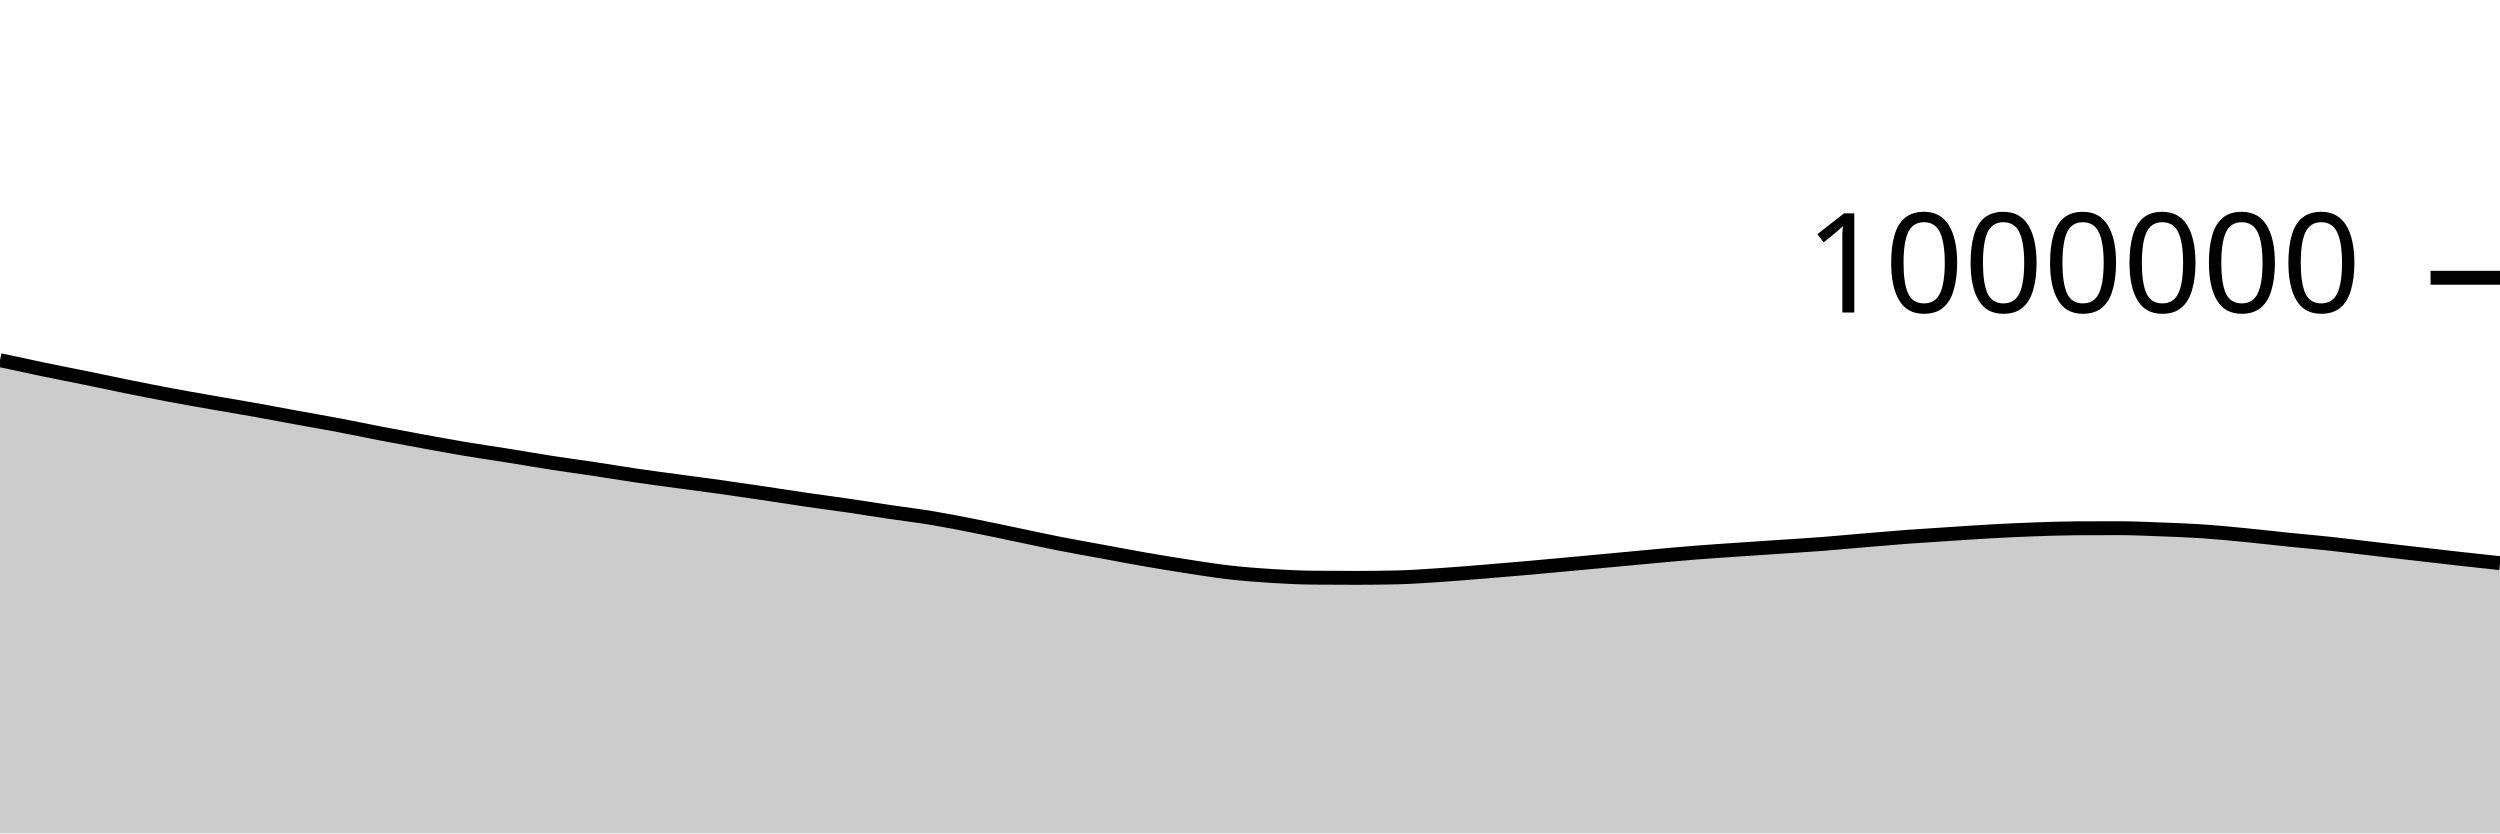
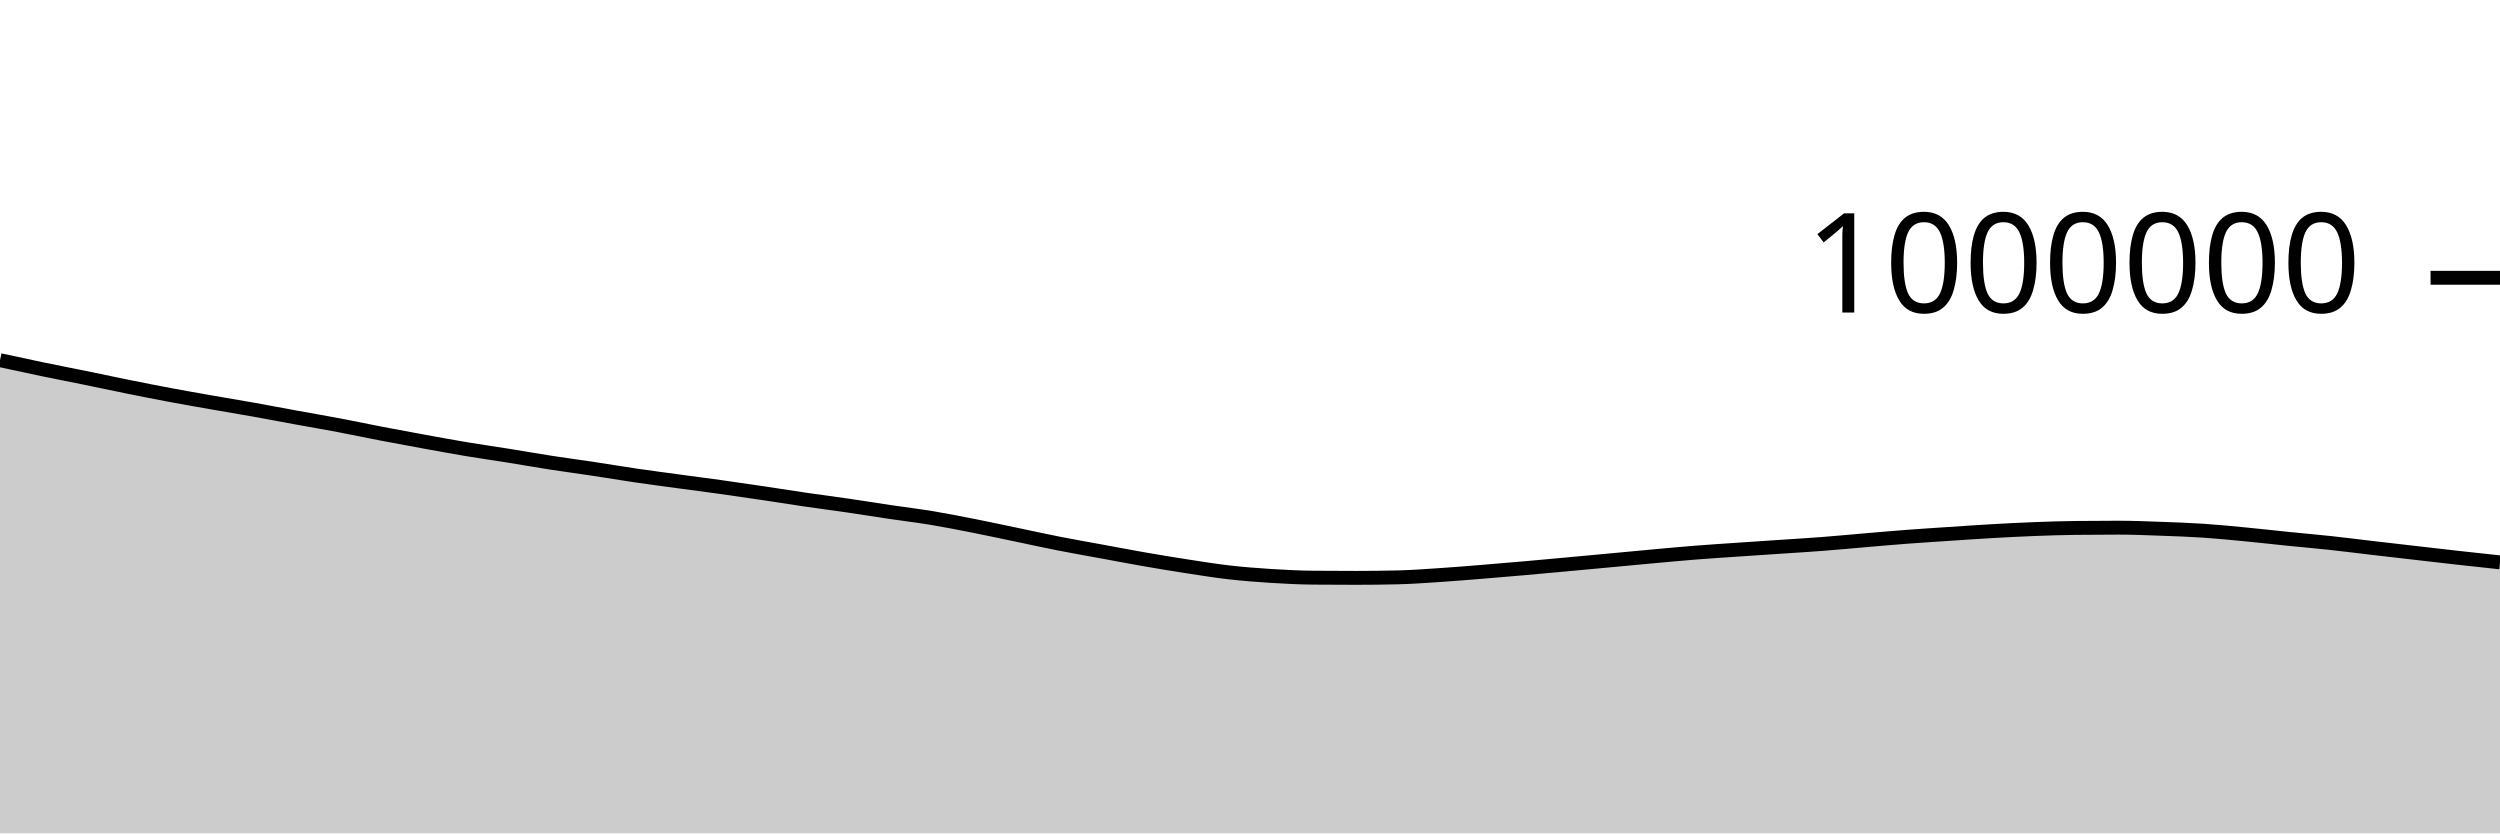
<svg xmlns="http://www.w3.org/2000/svg" viewBox="0 0 180 60">
  <g transform="translate(0,20)">
-     <path class="area" fill="rgba(0, 0, 0, 0.2)" d="M0,5.932C1.017,6.154,2.034,6.375,3.051,6.586C4.068,6.798,5.085,6.992,6.102,7.2C7.119,7.408,8.136,7.628,9.153,7.833C10.169,8.039,11.186,8.24,12.203,8.431C13.22,8.622,14.237,8.799,15.254,8.977C16.271,9.156,17.288,9.321,18.305,9.503C19.322,9.685,20.339,9.882,21.356,10.067C22.373,10.253,23.39,10.426,24.407,10.618C25.424,10.811,26.441,11.027,27.458,11.223C28.475,11.418,29.492,11.605,30.508,11.791C31.525,11.976,32.542,12.165,33.559,12.335C34.576,12.505,35.593,12.648,36.61,12.811C37.627,12.974,38.644,13.155,39.661,13.312C40.678,13.47,41.695,13.603,42.712,13.757C43.729,13.91,44.746,14.083,45.763,14.232C46.78,14.382,47.797,14.514,48.814,14.652C49.831,14.791,50.847,14.92,51.864,15.062C52.881,15.204,53.898,15.355,54.915,15.506C55.932,15.657,56.949,15.821,57.966,15.969C58.983,16.117,60,16.247,61.017,16.396C62.034,16.544,63.051,16.71,64.068,16.861C65.085,17.012,66.102,17.133,67.119,17.302C68.136,17.471,69.153,17.673,70.169,17.874C71.186,18.075,72.203,18.296,73.22,18.507C74.237,18.719,75.254,18.944,76.271,19.144C77.288,19.344,78.305,19.52,79.322,19.707C80.339,19.894,81.356,20.09,82.373,20.267C83.39,20.444,84.407,20.612,85.424,20.769C86.441,20.926,87.458,21.092,88.475,21.209C89.492,21.325,90.508,21.405,91.525,21.468C92.542,21.532,93.559,21.583,94.576,21.592C95.593,21.601,96.61,21.606,97.627,21.606C98.644,21.606,99.661,21.594,100.678,21.569C101.695,21.544,102.712,21.467,103.729,21.4C104.746,21.333,105.763,21.247,106.78,21.165C107.797,21.083,108.814,20.997,109.831,20.907C110.847,20.818,111.864,20.723,112.881,20.629C113.898,20.536,114.915,20.441,115.932,20.346C116.949,20.252,117.966,20.154,118.983,20.061C120,19.969,121.017,19.873,122.034,19.792C123.051,19.711,124.068,19.647,125.085,19.577C126.102,19.507,127.119,19.441,128.136,19.372C129.153,19.304,130.169,19.244,131.186,19.166C132.203,19.088,133.22,18.989,134.237,18.904C135.254,18.819,136.271,18.73,137.288,18.654C138.305,18.579,139.322,18.516,140.339,18.45C141.356,18.384,142.373,18.313,143.39,18.257C144.407,18.201,145.424,18.151,146.441,18.115C147.458,18.079,148.475,18.045,149.492,18.038C150.508,18.032,151.525,18.029,152.542,18.029C153.559,18.029,154.576,18.079,155.593,18.117C156.61,18.156,157.627,18.191,158.644,18.26C159.661,18.329,160.678,18.432,161.695,18.53C162.712,18.629,163.729,18.749,164.746,18.853C165.763,18.956,166.78,19.043,167.797,19.153C168.814,19.263,169.831,19.395,170.847,19.513C171.864,19.632,172.881,19.748,173.898,19.865C174.915,19.982,175.932,20.101,176.949,20.215C177.966,20.328,178.983,20.438,180,20.547L180,40C178.983,40,177.966,40,176.949,40C175.932,40,174.915,40,173.898,40C172.881,40,171.864,40,170.847,40C169.831,40,168.814,40,167.797,40C166.78,40,165.763,40,164.746,40C163.729,40,162.712,40,161.695,40C160.678,40,159.661,40,158.644,40C157.627,40,156.61,40,155.593,40C154.576,40,153.559,40,152.542,40C151.525,40,150.508,40,149.492,40C148.475,40,147.458,40,146.441,40C145.424,40,144.407,40,143.39,40C142.373,40,141.356,40,140.339,40C139.322,40,138.305,40,137.288,40C136.271,40,135.254,40,134.237,40C133.22,40,132.203,40,131.186,40C130.169,40,129.153,40,128.136,40C127.119,40,126.102,40,125.085,40C124.068,40,123.051,40,122.034,40C121.017,40,120,40,118.983,40C117.966,40,116.949,40,115.932,40C114.915,40,113.898,40,112.881,40C111.864,40,110.847,40,109.831,40C108.814,40,107.797,40,106.78,40C105.763,40,104.746,40,103.729,40C102.712,40,101.695,40,100.678,40C99.661,40,98.644,40,97.627,40C96.61,40,95.593,40,94.576,40C93.559,40,92.542,40,91.525,40C90.508,40,89.492,40,88.475,40C87.458,40,86.441,40,85.424,40C84.407,40,83.39,40,82.373,40C81.356,40,80.339,40,79.322,40C78.305,40,77.288,40,76.271,40C75.254,40,74.237,40,73.22,40C72.203,40,71.186,40,70.169,40C69.153,40,68.136,40,67.119,40C66.102,40,65.085,40,64.068,40C63.051,40,62.034,40,61.017,40C60,40,58.983,40,57.966,40C56.949,40,55.932,40,54.915,40C53.898,40,52.881,40,51.864,40C50.847,40,49.831,40,48.814,40C47.797,40,46.78,40,45.763,40C44.746,40,43.729,40,42.712,40C41.695,40,40.678,40,39.661,40C38.644,40,37.627,40,36.61,40C35.593,40,34.576,40,33.559,40C32.542,40,31.525,40,30.508,40C29.492,40,28.475,40,27.458,40C26.441,40,25.424,40,24.407,40C23.39,40,22.373,40,21.356,40C20.339,40,19.322,40,18.305,40C17.288,40,16.271,40,15.254,40C14.237,40,13.22,40,12.203,40C11.186,40,10.169,40,9.153,40C8.136,40,7.119,40,6.102,40C5.085,40,4.068,40,3.051,40C2.034,40,1.017,40,0,40Z" />
-     <path class="line" stroke="black" fill="none" d="M0,5.932C1.017,6.154,2.034,6.375,3.051,6.586C4.068,6.798,5.085,6.992,6.102,7.2C7.119,7.408,8.136,7.628,9.153,7.833C10.169,8.039,11.186,8.24,12.203,8.431C13.22,8.622,14.237,8.799,15.254,8.977C16.271,9.156,17.288,9.321,18.305,9.503C19.322,9.685,20.339,9.882,21.356,10.067C22.373,10.253,23.39,10.426,24.407,10.618C25.424,10.811,26.441,11.027,27.458,11.223C28.475,11.418,29.492,11.605,30.508,11.791C31.525,11.976,32.542,12.165,33.559,12.335C34.576,12.505,35.593,12.648,36.61,12.811C37.627,12.974,38.644,13.155,39.661,13.312C40.678,13.47,41.695,13.603,42.712,13.757C43.729,13.91,44.746,14.083,45.763,14.232C46.78,14.382,47.797,14.514,48.814,14.652C49.831,14.791,50.847,14.92,51.864,15.062C52.881,15.204,53.898,15.355,54.915,15.506C55.932,15.657,56.949,15.821,57.966,15.969C58.983,16.117,60,16.247,61.017,16.396C62.034,16.544,63.051,16.71,64.068,16.861C65.085,17.012,66.102,17.133,67.119,17.302C68.136,17.471,69.153,17.673,70.169,17.874C71.186,18.075,72.203,18.296,73.22,18.507C74.237,18.719,75.254,18.944,76.271,19.144C77.288,19.344,78.305,19.52,79.322,19.707C80.339,19.894,81.356,20.09,82.373,20.267C83.39,20.444,84.407,20.612,85.424,20.769C86.441,20.926,87.458,21.092,88.475,21.209C89.492,21.325,90.508,21.405,91.525,21.468C92.542,21.532,93.559,21.583,94.576,21.592C95.593,21.601,96.61,21.606,97.627,21.606C98.644,21.606,99.661,21.594,100.678,21.569C101.695,21.544,102.712,21.467,103.729,21.4C104.746,21.333,105.763,21.247,106.78,21.165C107.797,21.083,108.814,20.997,109.831,20.907C110.847,20.818,111.864,20.723,112.881,20.629C113.898,20.536,114.915,20.441,115.932,20.346C116.949,20.252,117.966,20.154,118.983,20.061C120,19.969,121.017,19.873,122.034,19.792C123.051,19.711,124.068,19.647,125.085,19.577C126.102,19.507,127.119,19.441,128.136,19.372C129.153,19.304,130.169,19.244,131.186,19.166C132.203,19.088,133.22,18.989,134.237,18.904C135.254,18.819,136.271,18.73,137.288,18.654C138.305,18.579,139.322,18.516,140.339,18.45C141.356,18.384,142.373,18.313,143.39,18.257C144.407,18.201,145.424,18.151,146.441,18.115C147.458,18.079,148.475,18.045,149.492,18.038C150.508,18.032,151.525,18.029,152.542,18.029C153.559,18.029,154.576,18.079,155.593,18.117C156.61,18.156,157.627,18.191,158.644,18.26C159.661,18.329,160.678,18.432,161.695,18.53C162.712,18.629,163.729,18.749,164.746,18.853C165.763,18.956,166.78,19.043,167.797,19.153C168.814,19.263,169.831,19.395,170.847,19.513C171.864,19.632,172.881,19.748,173.898,19.865C174.915,19.982,175.932,20.101,176.949,20.215C177.966,20.328,178.983,20.438,180,20.547" />
+     <path class="area" fill="rgba(0, 0, 0, 0.2)" d="M0,5.932C1.017,6.154,2.034,6.375,3.051,6.586C4.068,6.798,5.085,6.992,6.102,7.2C7.119,7.408,8.136,7.628,9.153,7.833C10.169,8.039,11.186,8.24,12.203,8.431C13.22,8.622,14.237,8.799,15.254,8.977C16.271,9.156,17.288,9.321,18.305,9.503C19.322,9.685,20.339,9.882,21.356,10.067C22.373,10.253,23.39,10.426,24.407,10.618C25.424,10.811,26.441,11.027,27.458,11.223C28.475,11.418,29.492,11.605,30.508,11.791C31.525,11.976,32.542,12.165,33.559,12.335C34.576,12.505,35.593,12.648,36.61,12.811C37.627,12.974,38.644,13.155,39.661,13.312C40.678,13.47,41.695,13.603,42.712,13.757C43.729,13.91,44.746,14.083,45.763,14.232C46.78,14.382,47.797,14.514,48.814,14.652C49.831,14.791,50.847,14.92,51.864,15.062C52.881,15.204,53.898,15.355,54.915,15.506C55.932,15.657,56.949,15.821,57.966,15.969C58.983,16.117,60,16.247,61.017,16.396C62.034,16.544,63.051,16.71,64.068,16.861C65.085,17.012,66.102,17.133,67.119,17.302C68.136,17.471,69.153,17.673,70.169,17.874C71.186,18.075,72.203,18.296,73.22,18.507C74.237,18.719,75.254,18.944,76.271,19.144C77.288,19.344,78.305,19.52,79.322,19.707C80.339,19.894,81.356,20.09,82.373,20.267C83.39,20.444,84.407,20.612,85.424,20.769C86.441,20.926,87.458,21.092,88.475,21.209C89.492,21.325,90.508,21.405,91.525,21.468C92.542,21.532,93.559,21.583,94.576,21.592C95.593,21.601,96.61,21.606,97.627,21.606C98.644,21.606,99.661,21.594,100.678,21.569C101.695,21.544,102.712,21.467,103.729,21.4C104.746,21.333,105.763,21.247,106.78,21.165C107.797,21.083,108.814,20.997,109.831,20.907C110.847,20.818,111.864,20.723,112.881,20.629C113.898,20.536,114.915,20.441,115.932,20.346C116.949,20.252,117.966,20.154,118.983,20.061C120,19.969,121.017,19.873,122.034,19.792C123.051,19.711,124.068,19.647,125.085,19.577C126.102,19.507,127.119,19.441,128.136,19.372C129.153,19.304,130.169,19.244,131.186,19.166C132.203,19.088,133.22,18.99,134.237,18.904C135.254,18.818,136.271,18.727,137.288,18.65C138.305,18.573,139.322,18.509,140.339,18.441C141.356,18.374,142.373,18.302,143.39,18.244C144.407,18.186,145.424,18.134,146.441,18.094C147.458,18.055,148.475,18.021,149.492,18.01C150.508,17.998,151.525,17.992,152.542,17.992C153.559,17.992,154.576,18.036,155.593,18.072C156.61,18.109,157.627,18.143,158.644,18.211C159.661,18.278,160.678,18.38,161.695,18.478C162.712,18.575,163.729,18.693,164.746,18.796C165.763,18.899,166.78,18.986,167.797,19.096C168.814,19.206,169.831,19.338,170.847,19.456C171.864,19.575,172.881,19.691,173.898,19.808C174.915,19.925,175.932,20.044,176.949,20.158C177.966,20.271,178.983,20.381,180,20.49L180,40C178.983,40,177.966,40,176.949,40C175.932,40,174.915,40,173.898,40C172.881,40,171.864,40,170.847,40C169.831,40,168.814,40,167.797,40C166.78,40,165.763,40,164.746,40C163.729,40,162.712,40,161.695,40C160.678,40,159.661,40,158.644,40C157.627,40,156.61,40,155.593,40C154.576,40,153.559,40,152.542,40C151.525,40,150.508,40,149.492,40C148.475,40,147.458,40,146.441,40C145.424,40,144.407,40,143.39,40C142.373,40,141.356,40,140.339,40C139.322,40,138.305,40,137.288,40C136.271,40,135.254,40,134.237,40C133.22,40,132.203,40,131.186,40C130.169,40,129.153,40,128.136,40C127.119,40,126.102,40,125.085,40C124.068,40,123.051,40,122.034,40C121.017,40,120,40,118.983,40C117.966,40,116.949,40,115.932,40C114.915,40,113.898,40,112.881,40C111.864,40,110.847,40,109.831,40C108.814,40,107.797,40,106.78,40C105.763,40,104.746,40,103.729,40C102.712,40,101.695,40,100.678,40C99.661,40,98.644,40,97.627,40C96.61,40,95.593,40,94.576,40C93.559,40,92.542,40,91.525,40C90.508,40,89.492,40,88.475,40C87.458,40,86.441,40,85.424,40C84.407,40,83.39,40,82.373,40C81.356,40,80.339,40,79.322,40C78.305,40,77.288,40,76.271,40C75.254,40,74.237,40,73.22,40C72.203,40,71.186,40,70.169,40C69.153,40,68.136,40,67.119,40C66.102,40,65.085,40,64.068,40C63.051,40,62.034,40,61.017,40C60,40,58.983,40,57.966,40C56.949,40,55.932,40,54.915,40C53.898,40,52.881,40,51.864,40C50.847,40,49.831,40,48.814,40C47.797,40,46.78,40,45.763,40C44.746,40,43.729,40,42.712,40C41.695,40,40.678,40,39.661,40C38.644,40,37.627,40,36.61,40C35.593,40,34.576,40,33.559,40C32.542,40,31.525,40,30.508,40C29.492,40,28.475,40,27.458,40C26.441,40,25.424,40,24.407,40C23.39,40,22.373,40,21.356,40C20.339,40,19.322,40,18.305,40C17.288,40,16.271,40,15.254,40C14.237,40,13.22,40,12.203,40C11.186,40,10.169,40,9.153,40C8.136,40,7.119,40,6.102,40C5.085,40,4.068,40,3.051,40C2.034,40,1.017,40,0,40Z" />
+     <path class="line" stroke="black" fill="none" d="M0,5.932C1.017,6.154,2.034,6.375,3.051,6.586C4.068,6.798,5.085,6.992,6.102,7.2C7.119,7.408,8.136,7.628,9.153,7.833C10.169,8.039,11.186,8.24,12.203,8.431C13.22,8.622,14.237,8.799,15.254,8.977C16.271,9.156,17.288,9.321,18.305,9.503C19.322,9.685,20.339,9.882,21.356,10.067C22.373,10.253,23.39,10.426,24.407,10.618C25.424,10.811,26.441,11.027,27.458,11.223C28.475,11.418,29.492,11.605,30.508,11.791C31.525,11.976,32.542,12.165,33.559,12.335C34.576,12.505,35.593,12.648,36.61,12.811C37.627,12.974,38.644,13.155,39.661,13.312C40.678,13.47,41.695,13.603,42.712,13.757C43.729,13.91,44.746,14.083,45.763,14.232C46.78,14.382,47.797,14.514,48.814,14.652C49.831,14.791,50.847,14.92,51.864,15.062C52.881,15.204,53.898,15.355,54.915,15.506C55.932,15.657,56.949,15.821,57.966,15.969C58.983,16.117,60,16.247,61.017,16.396C62.034,16.544,63.051,16.71,64.068,16.861C65.085,17.012,66.102,17.133,67.119,17.302C68.136,17.471,69.153,17.673,70.169,17.874C71.186,18.075,72.203,18.296,73.22,18.507C74.237,18.719,75.254,18.944,76.271,19.144C77.288,19.344,78.305,19.52,79.322,19.707C80.339,19.894,81.356,20.09,82.373,20.267C83.39,20.444,84.407,20.612,85.424,20.769C86.441,20.926,87.458,21.092,88.475,21.209C89.492,21.325,90.508,21.405,91.525,21.468C92.542,21.532,93.559,21.583,94.576,21.592C95.593,21.601,96.61,21.606,97.627,21.606C98.644,21.606,99.661,21.594,100.678,21.569C101.695,21.544,102.712,21.467,103.729,21.4C104.746,21.333,105.763,21.247,106.78,21.165C107.797,21.083,108.814,20.997,109.831,20.907C110.847,20.818,111.864,20.723,112.881,20.629C113.898,20.536,114.915,20.441,115.932,20.346C116.949,20.252,117.966,20.154,118.983,20.061C120,19.969,121.017,19.873,122.034,19.792C123.051,19.711,124.068,19.647,125.085,19.577C126.102,19.507,127.119,19.441,128.136,19.372C129.153,19.304,130.169,19.244,131.186,19.166C132.203,19.088,133.22,18.99,134.237,18.904C135.254,18.818,136.271,18.727,137.288,18.65C138.305,18.573,139.322,18.509,140.339,18.441C141.356,18.374,142.373,18.302,143.39,18.244C144.407,18.186,145.424,18.134,146.441,18.094C147.458,18.055,148.475,18.021,149.492,18.01C150.508,17.998,151.525,17.992,152.542,17.992C153.559,17.992,154.576,18.036,155.593,18.072C156.61,18.109,157.627,18.143,158.644,18.211C159.661,18.278,160.678,18.38,161.695,18.478C162.712,18.575,163.729,18.693,164.746,18.796C165.763,18.899,166.78,18.986,167.797,19.096C168.814,19.206,169.831,19.338,170.847,19.456C171.864,19.575,172.881,19.691,173.898,19.808C174.915,19.925,175.932,20.044,176.949,20.158C177.966,20.271,178.983,20.381,180,20.49" />
    <path class="axis-ceiling" stroke-width="1" stroke="black" fill="none" d="M175,0L180,0" />
    <text class="axis-ceiling-label" font-family="sans-serif" text-anchor="end" font-size="10px" x="170" y="2.5">1000000</text>
  </g>
</svg>
